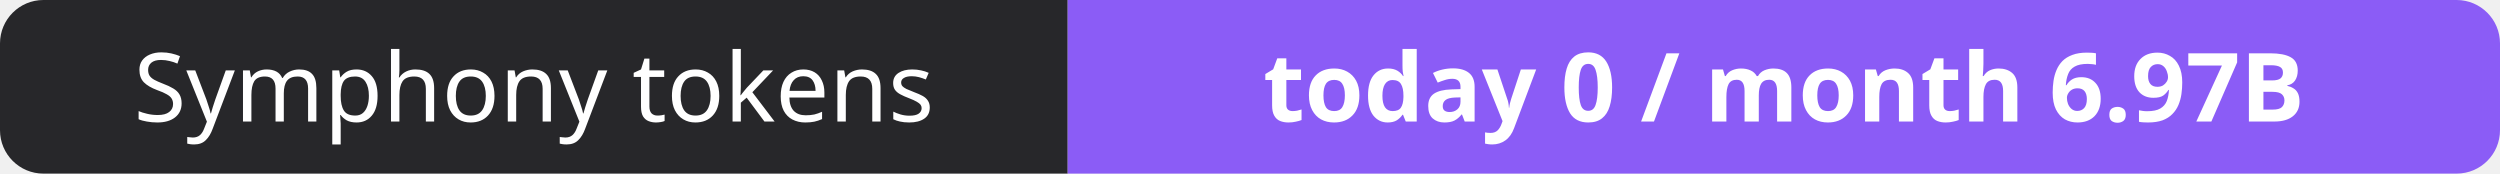
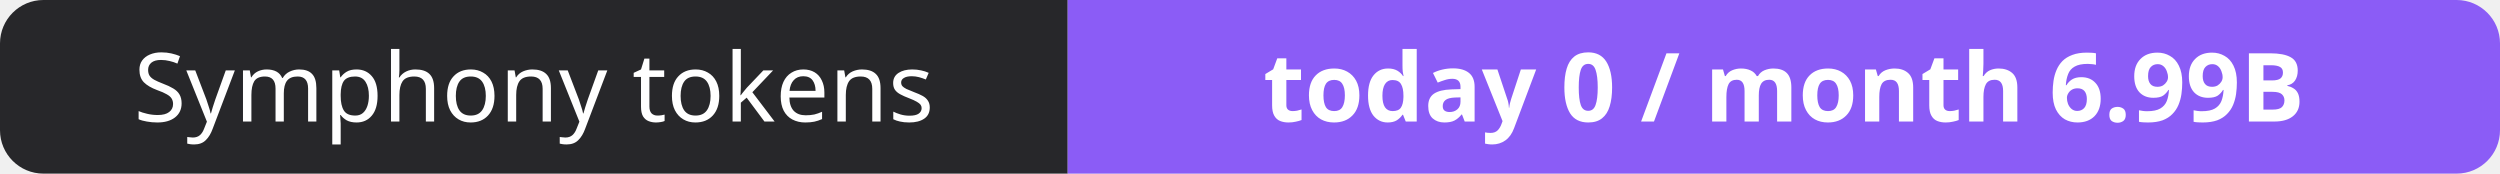
- <svg xmlns="http://www.w3.org/2000/svg" width="288" height="20" role="img" aria-label="Symphony tokens: today 0 / month 6.97B">
+ <svg xmlns="http://www.w3.org/2000/svg" width="288" height="20" role="img" aria-label="Symphony tokens: today 0 / month 6.99B">
  <clipPath id="r">
    <rect width="288" height="20" rx="5" fill="#fff" />
  </clipPath>
  <g clip-path="url(#r)">
    <rect width="123" height="20" fill="#27272a" />
    <rect x="123" width="165" height="20" fill="#8b5cf6" />
  </g>
  <g fill="#fff" text-anchor="middle" font-family="Verdana,Geneva,sans-serif" font-size="11">
    <text x="61.5" y="14">Symphony tokens</text>
-     <text x="205.5" y="14" font-weight="700">today 0 / month 6.97B</text>
+     <text x="205.5" y="14" font-weight="700">today 0 / month 6.99B</text>
  </g>
</svg>
